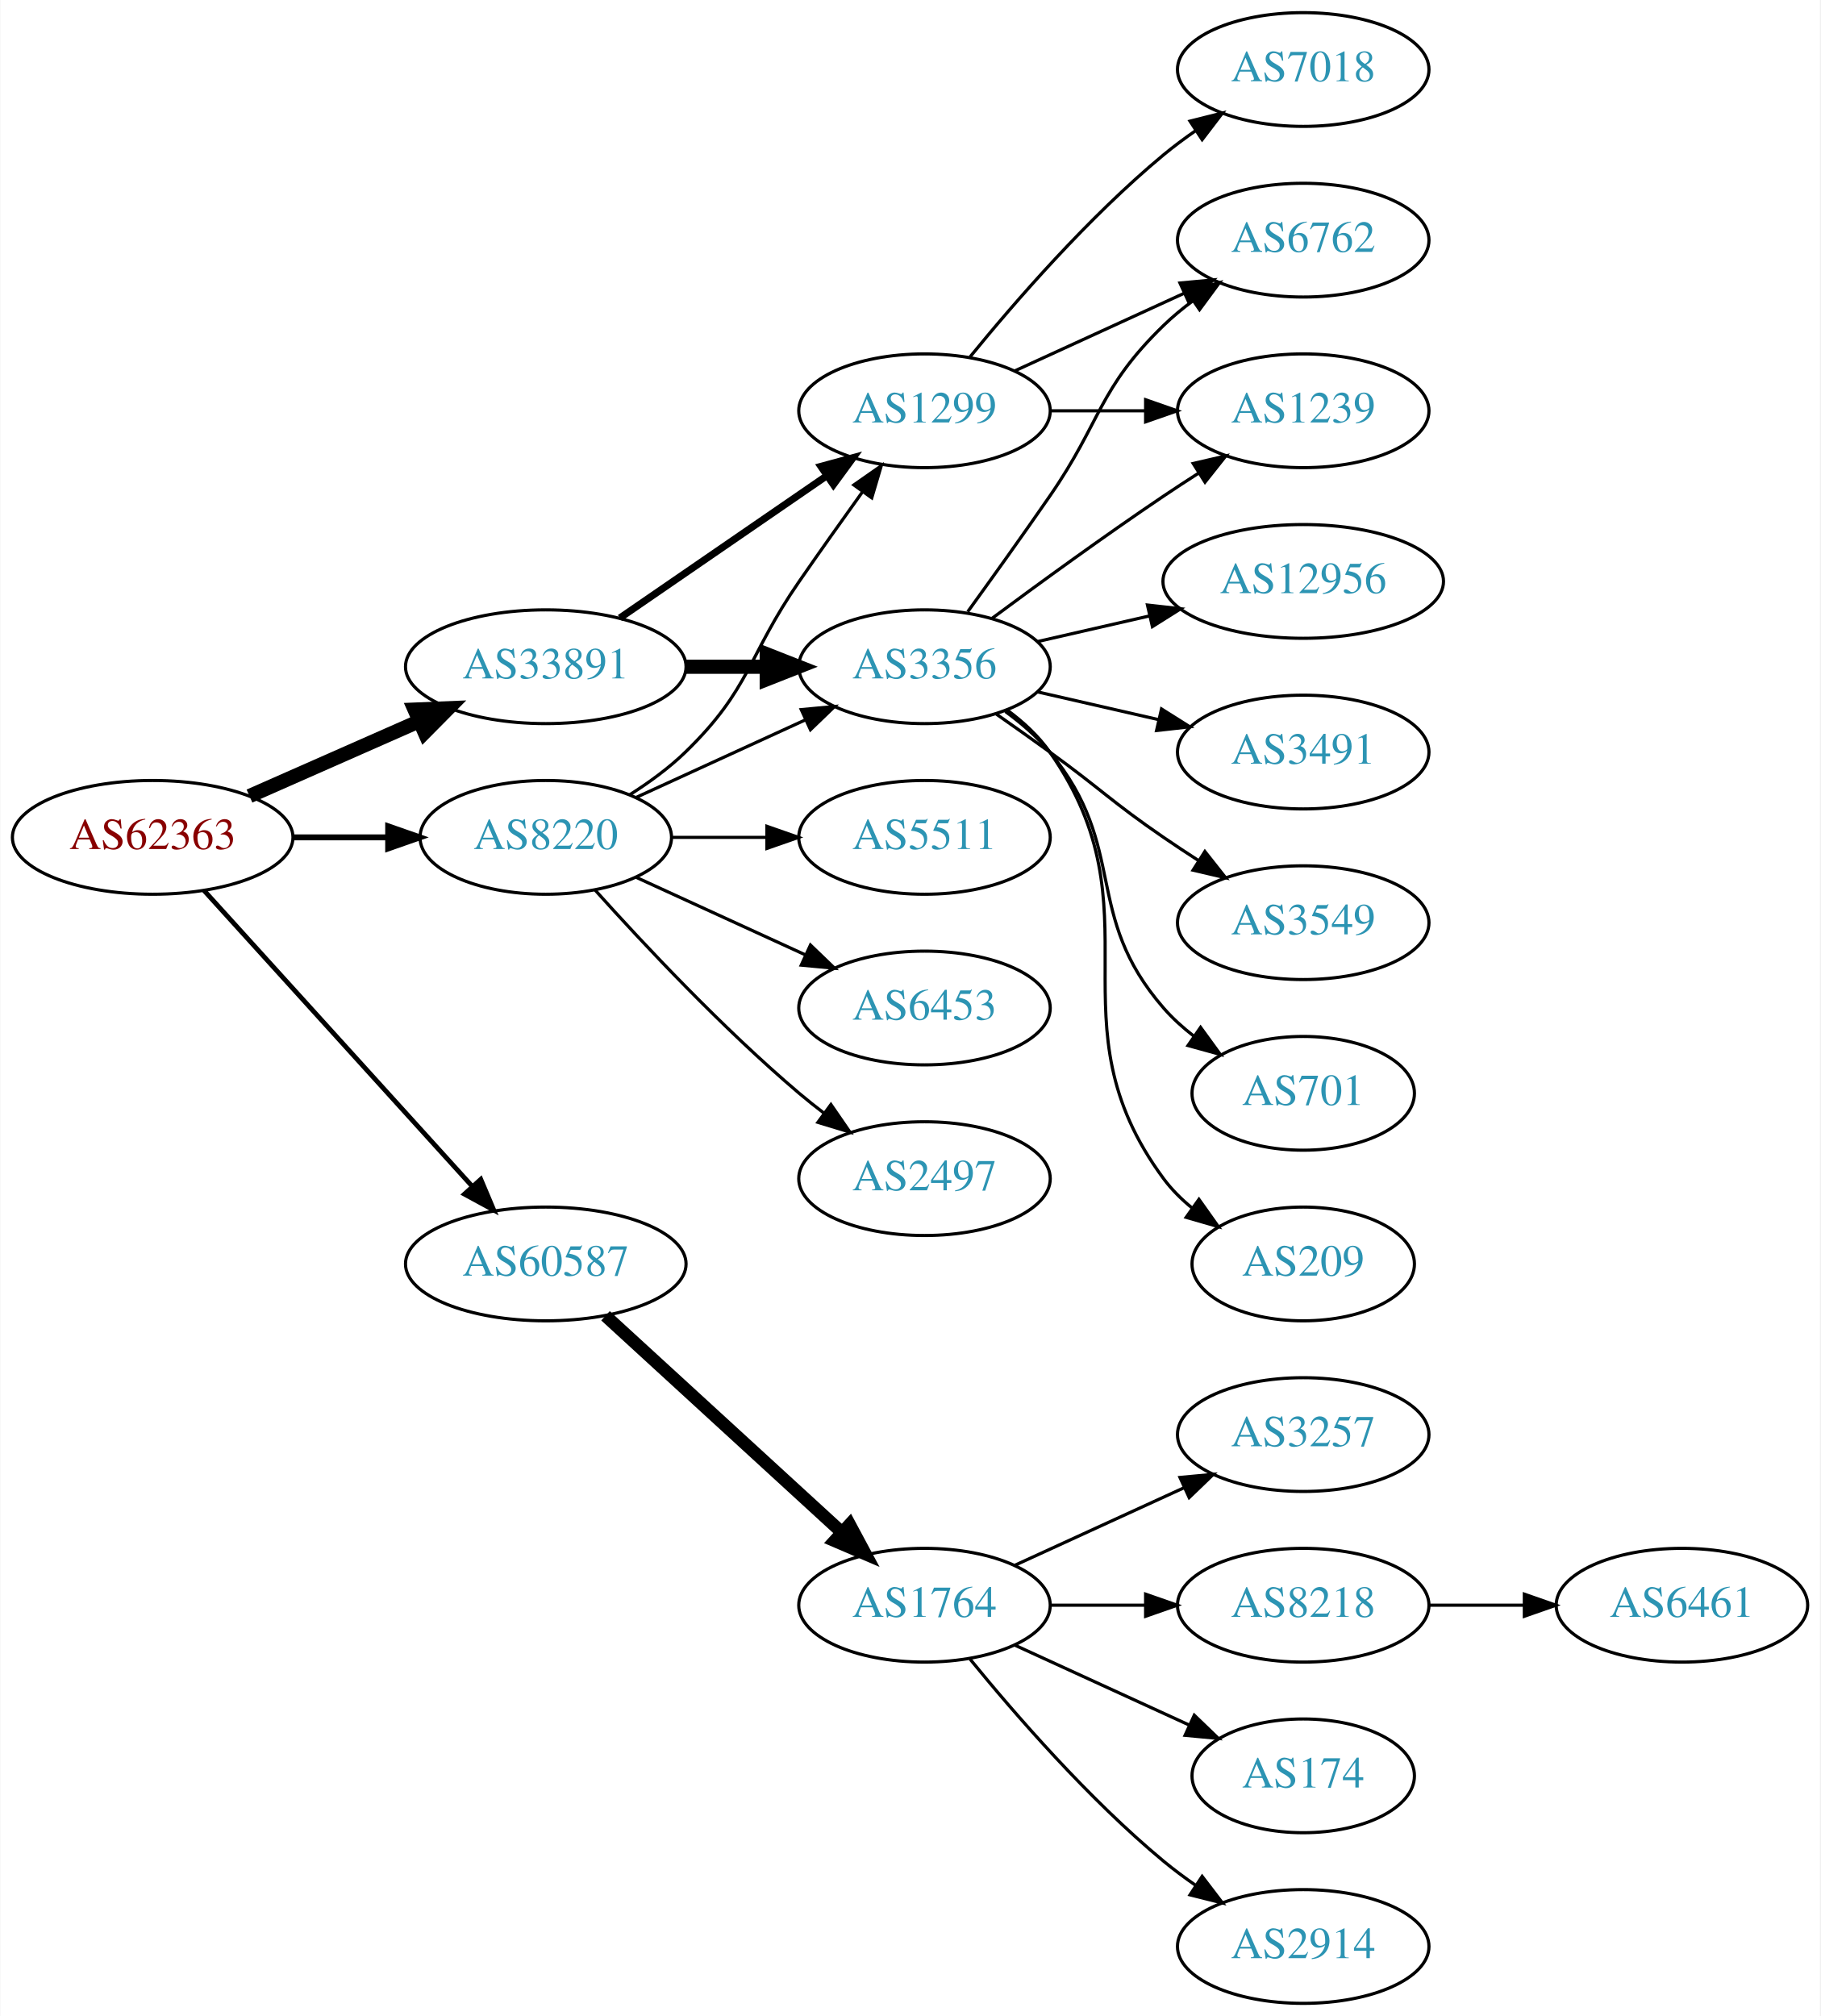
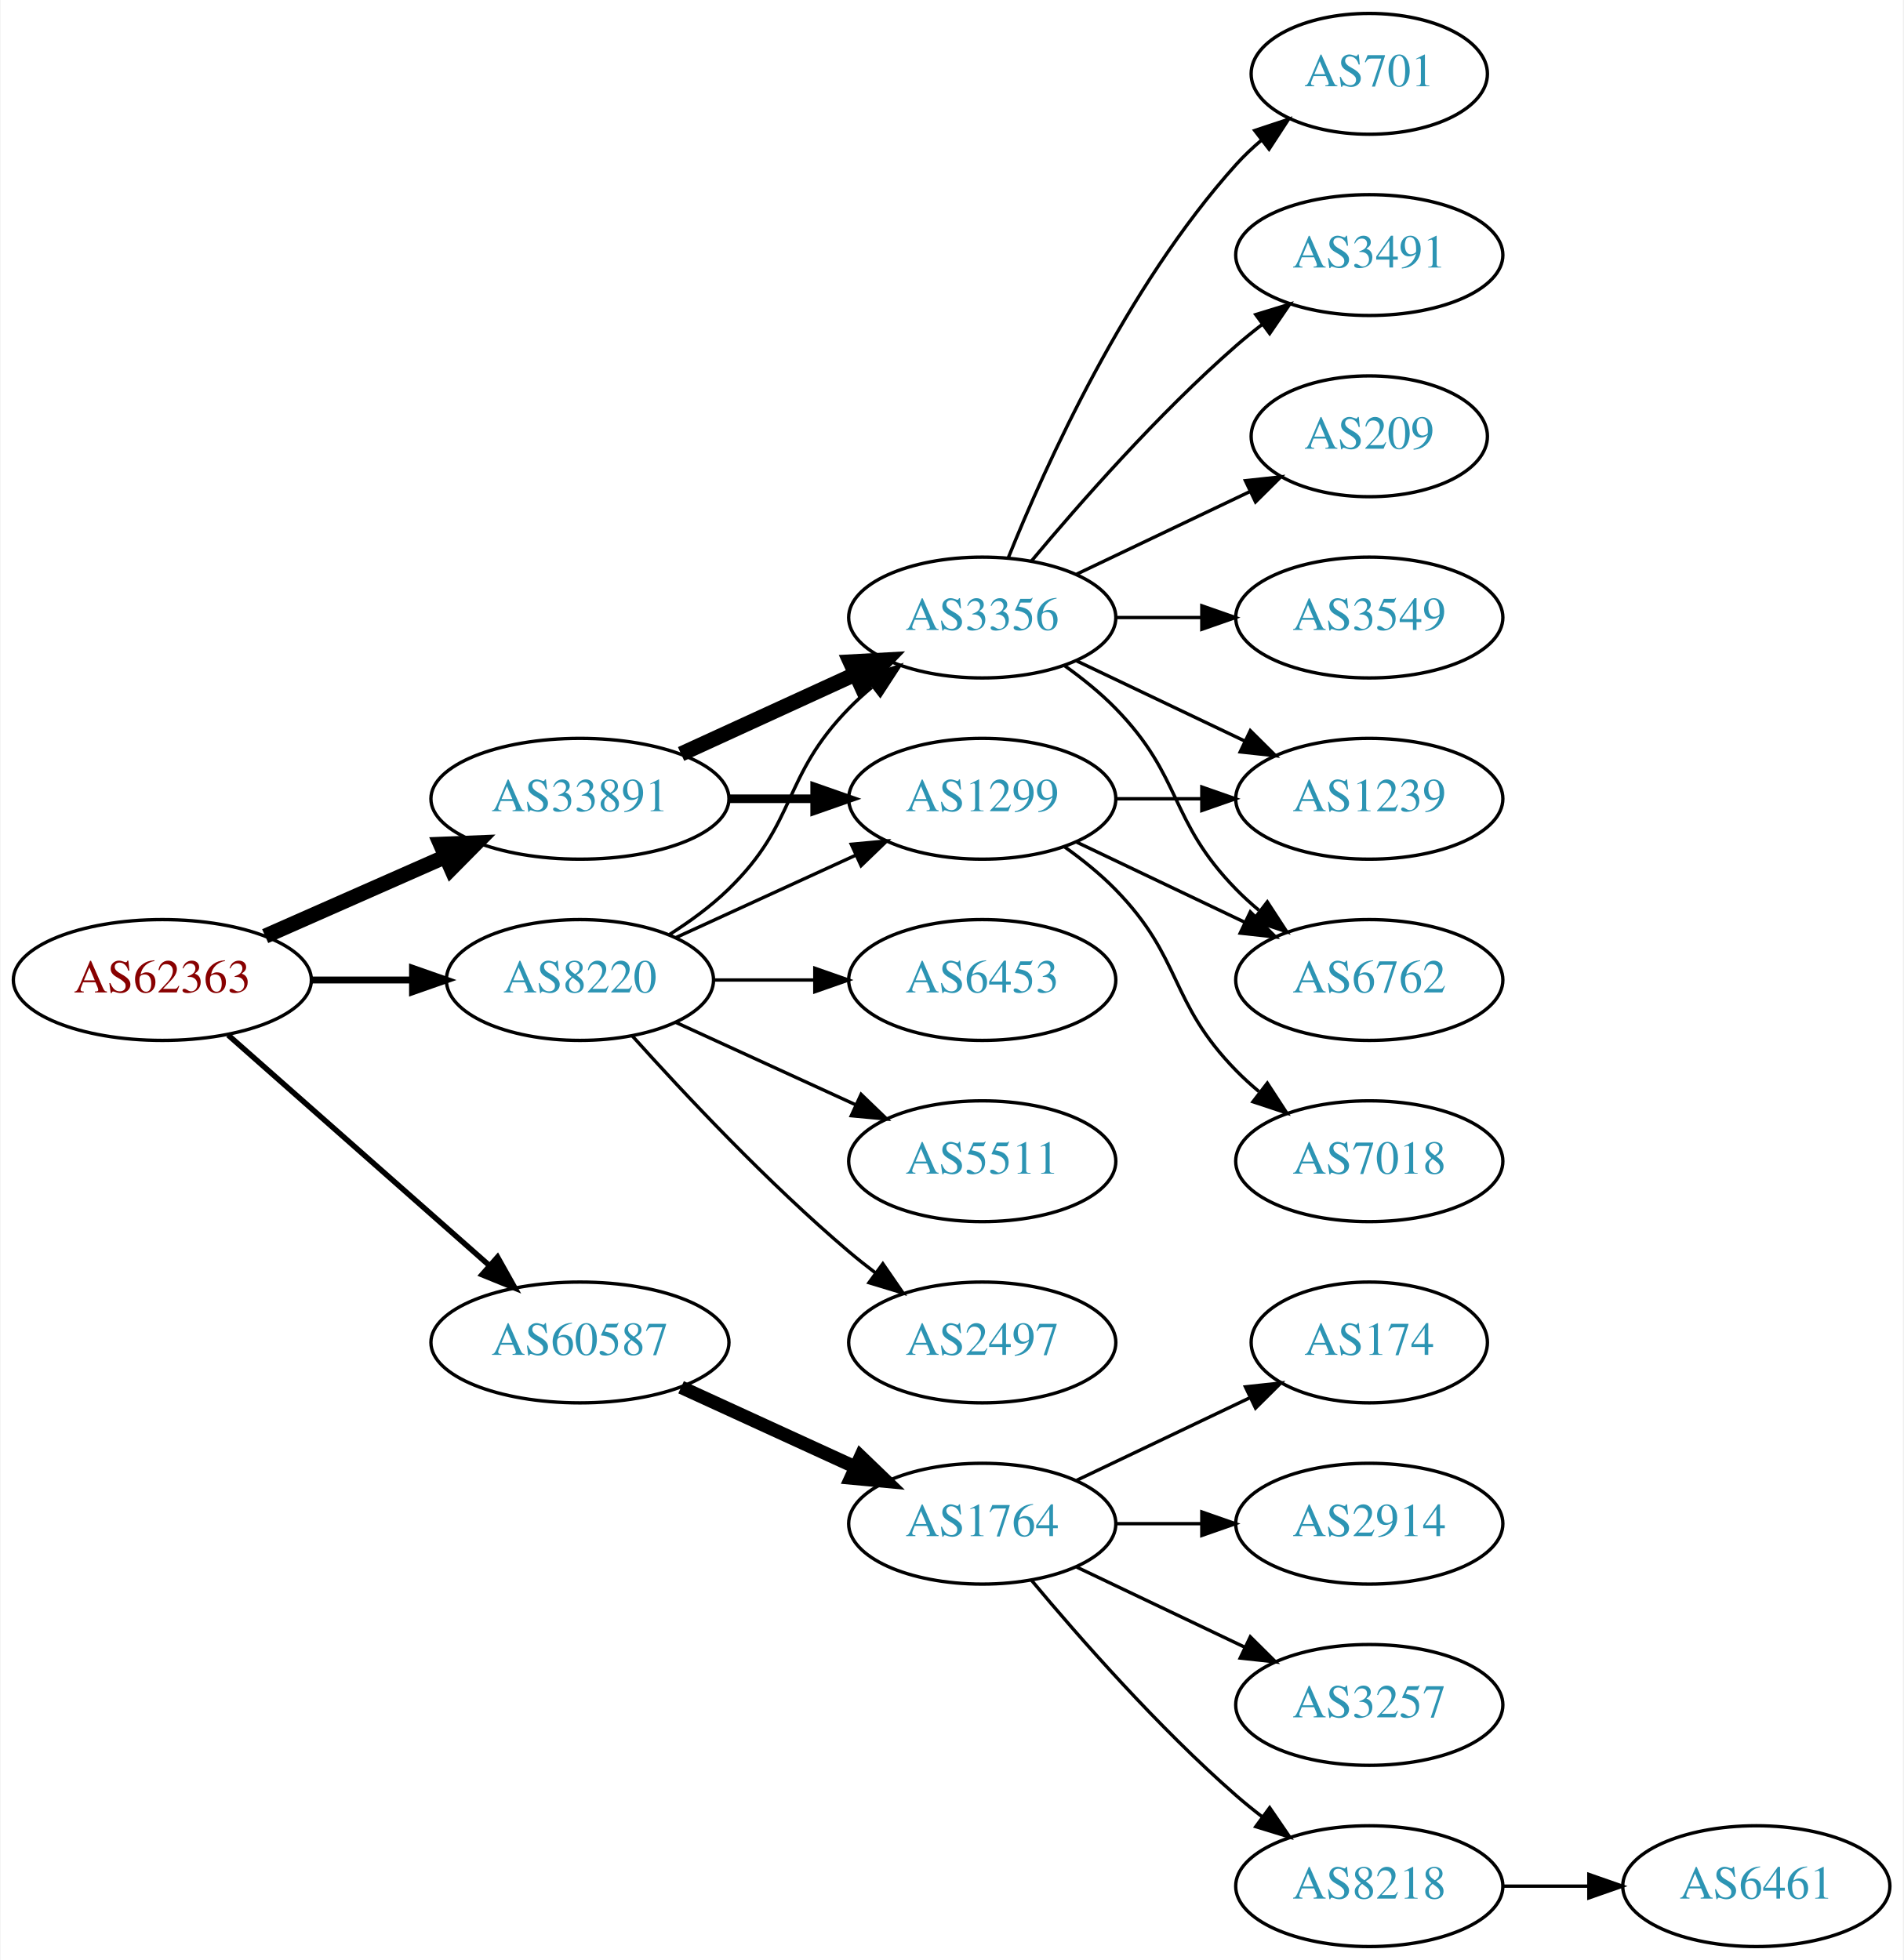
- <svg xmlns="http://www.w3.org/2000/svg" xmlns:xlink="http://www.w3.org/1999/xlink" width="576pt" height="638pt" viewBox="0.00 0.00 575.76 638.00">
-   <g id="graph0" class="graph" transform="scale(1 1) rotate(0) translate(4 634)">
-     <polygon fill="white" stroke="none" points="-4,4 -4,-634 571.762,-634 571.762,4 -4,4" />
+ <svg xmlns="http://www.w3.org/2000/svg" xmlns:xlink="http://www.w3.org/1999/xlink" width="567pt" height="584pt" viewBox="0.00 0.00 566.66 584.00">
+   <g id="graph0" class="graph" transform="scale(1 1) rotate(0) translate(4 580)">
+     <polygon fill="white" stroke="none" points="-4,4 -4,-580 562.663,-580 562.663,4 -4,4" />
    <g id="node1" class="node">
      <g id="a_node1">
        <a xlink:href="/asn/62363" xlink:title="AS62363 ~ Ertl &amp; Gross OG [AT]">
-           <ellipse fill="#ffffff" stroke="black" cx="44.196" cy="-369" rx="44.393" ry="18" />
-           <text text-anchor="middle" x="44.196" y="-365.3" font-family="Times,serif" font-size="14.00" fill="#880000">AS62363</text>
+           <ellipse fill="#ffffff" stroke="black" cx="44.196" cy="-288" rx="44.393" ry="18" />
+           <text text-anchor="middle" x="44.196" y="-284.3" font-family="Times,serif" font-size="14.00" fill="#880000">AS62363</text>
        </a>
      </g>
    </g>
    <g id="node2" class="node">
      <g id="a_node2">
        <a xlink:href="/asn/8220" xlink:title="AS8220 ~ COLT [GB]">
-           <ellipse fill="#ffffff" stroke="black" cx="168.588" cy="-369" rx="39.794" ry="18" />
-           <text text-anchor="middle" x="168.588" y="-365.3" font-family="Times,serif" font-size="14.00" fill="#2c94b3">AS8220</text>
+           <ellipse fill="#ffffff" stroke="black" cx="168.588" cy="-288" rx="39.794" ry="18" />
+           <text text-anchor="middle" x="168.588" y="-284.3" font-family="Times,serif" font-size="14.00" fill="#2c94b3">AS8220</text>
        </a>
      </g>
    </g>
    <g id="edge1" class="edge">
-       <path fill="none" stroke="black" stroke-width="1.875" d="M88.692,-369C98.381,-369 108.717,-369 118.61,-369" />
-       <polygon fill="black" stroke="black" stroke-width="1.875" points="118.713,-372.5 128.713,-369 118.713,-365.5 118.713,-372.5" />
+       <path fill="none" stroke="black" stroke-width="2.045" d="M88.692,-288C98.381,-288 108.717,-288 118.61,-288" />
+       <polygon fill="black" stroke="black" stroke-width="2.045" points="118.713,-291.5 128.713,-288 118.713,-284.5 118.713,-291.5" />
    </g>
    <g id="node3" class="node">
      <g id="a_node3">
        <a xlink:href="/asn/33891" xlink:title="AS33891 ~ CORE-BACKBONE GMBH GLOBAL NETWORK [DE]">
-           <ellipse fill="#ffffff" stroke="black" cx="168.588" cy="-423" rx="44.393" ry="18" />
-           <text text-anchor="middle" x="168.588" y="-419.3" font-family="Times,serif" font-size="14.00" fill="#2c94b3">AS33891</text>
+           <ellipse fill="#ffffff" stroke="black" cx="168.588" cy="-342" rx="44.393" ry="18" />
+           <text text-anchor="middle" x="168.588" y="-338.3" font-family="Times,serif" font-size="14.00" fill="#2c94b3">AS33891</text>
        </a>
      </g>
    </g>
    <g id="edge2" class="edge">
-       <path fill="none" stroke="black" stroke-width="4.5" d="M74.824,-382.072C90.941,-389.183 111.081,-398.069 128.473,-405.742" />
-       <polygon fill="black" stroke="black" stroke-width="4.5" points="127.071,-409.427 137.809,-409.861 130.249,-402.222 127.071,-409.427" />
+       <path fill="none" stroke="black" stroke-width="4.5" d="M74.824,-301.072C90.941,-308.183 111.081,-317.069 128.473,-324.742" />
+       <polygon fill="black" stroke="black" stroke-width="4.5" points="127.071,-328.427 137.809,-328.861 130.249,-321.222 127.071,-328.427" />
    </g>
    <g id="node4" class="node">
      <g id="a_node4">
        <a xlink:href="/asn/60587" xlink:title="AS60587 ~ XINON GmbH [AT]">
-           <ellipse fill="#ffffff" stroke="black" cx="168.588" cy="-234" rx="44.393" ry="18" />
-           <text text-anchor="middle" x="168.588" y="-230.3" font-family="Times,serif" font-size="14.00" fill="#2c94b3">AS60587</text>
+           <ellipse fill="#ffffff" stroke="black" cx="168.588" cy="-180" rx="44.393" ry="18" />
+           <text text-anchor="middle" x="168.588" y="-176.3" font-family="Times,serif" font-size="14.00" fill="#2c94b3">AS60587</text>
        </a>
      </g>
    </g>
    <g id="edge3" class="edge">
-       <path fill="none" stroke="black" stroke-width="1.5" d="M60.45,-352.175C81.796,-328.63 120.718,-285.698 145.31,-258.574" />
-       <polygon fill="black" stroke="black" stroke-width="1.5" points="148.019,-260.796 152.142,-251.037 142.833,-256.095 148.019,-260.796" />
+       <path fill="none" stroke="black" stroke-width="1.636" d="M63.785,-271.597C84.482,-253.333 118.089,-223.678 141.434,-203.079" />
+       <polygon fill="black" stroke="black" stroke-width="1.636" points="144.043,-205.444 149.226,-196.203 139.412,-200.195 144.043,-205.444" />
    </g>
    <g id="node5" class="node">
      <g id="a_node5">
-         <a xlink:href="/asn/5511" xlink:title="AS5511 ~ Orange S.A. [FR]">
-           <ellipse fill="#ffffff" stroke="black" cx="288.431" cy="-369" rx="39.794" ry="18" />
-           <text text-anchor="middle" x="288.431" y="-365.3" font-family="Times,serif" font-size="14.00" fill="#2c94b3">AS5511</text>
+         <a xlink:href="/asn/1299" xlink:title="AS1299 ~ Telia Carrier [EU]">
+           <ellipse fill="#ffffff" stroke="black" cx="288.431" cy="-342" rx="39.794" ry="18" />
+           <text text-anchor="middle" x="288.431" y="-338.3" font-family="Times,serif" font-size="14.00" fill="#2c94b3">AS1299</text>
        </a>
      </g>
    </g>
    <g id="edge4" class="edge">
-       <path fill="none" stroke="black" d="M208.501,-369C218.054,-369 228.404,-369 238.367,-369" />
-       <polygon fill="black" stroke="black" points="238.559,-372.5 248.559,-369 238.559,-365.5 238.559,-372.5" />
+       <path fill="none" stroke="black" d="M197.217,-300.661C213.174,-307.973 233.445,-317.261 250.727,-325.181" />
+       <polygon fill="black" stroke="black" points="249.426,-328.435 259.975,-329.419 252.342,-322.071 249.426,-328.435" />
    </g>
    <g id="node6" class="node">
      <g id="a_node6">
-         <a xlink:href="/asn/3356" xlink:title="AS3356 ~ LEVEL3 [US]">
-           <ellipse fill="#ffffff" stroke="black" cx="288.431" cy="-423" rx="39.794" ry="18" />
-           <text text-anchor="middle" x="288.431" y="-419.3" font-family="Times,serif" font-size="14.00" fill="#2c94b3">AS3356</text>
+         <a xlink:href="/asn/6453" xlink:title="AS6453 ~ TATA COMMUNICATIONS (AMERICA) INC [US]">
+           <ellipse fill="#ffffff" stroke="black" cx="288.431" cy="-288" rx="39.794" ry="18" />
+           <text text-anchor="middle" x="288.431" y="-284.3" font-family="Times,serif" font-size="14.00" fill="#2c94b3">AS6453</text>
        </a>
      </g>
    </g>
    <g id="edge5" class="edge">
-       <path fill="none" stroke="black" d="M197.217,-381.661C213.174,-388.973 233.445,-398.261 250.727,-406.181" />
-       <polygon fill="black" stroke="black" points="249.426,-409.435 259.975,-410.419 252.342,-403.071 249.426,-409.435" />
+       <path fill="none" stroke="black" d="M208.501,-288C218.054,-288 228.404,-288 238.367,-288" />
+       <polygon fill="black" stroke="black" points="238.559,-291.5 248.559,-288 238.559,-284.5 238.559,-291.5" />
    </g>
    <g id="node7" class="node">
      <g id="a_node7">
-         <a xlink:href="/asn/6453" xlink:title="AS6453 ~ TATA COMMUNICATIONS (AMERICA) INC [US]">
-           <ellipse fill="#ffffff" stroke="black" cx="288.431" cy="-315" rx="39.794" ry="18" />
-           <text text-anchor="middle" x="288.431" y="-311.3" font-family="Times,serif" font-size="14.00" fill="#2c94b3">AS6453</text>
+         <a xlink:href="/asn/5511" xlink:title="AS5511 ~ Orange S.A. [FR]">
+           <ellipse fill="#ffffff" stroke="black" cx="288.431" cy="-234" rx="39.794" ry="18" />
+           <text text-anchor="middle" x="288.431" y="-230.3" font-family="Times,serif" font-size="14.00" fill="#2c94b3">AS5511</text>
        </a>
      </g>
    </g>
    <g id="edge6" class="edge">
-       <path fill="none" stroke="black" d="M197.217,-356.339C213.174,-349.027 233.445,-339.739 250.727,-331.819" />
-       <polygon fill="black" stroke="black" points="252.342,-334.929 259.975,-327.581 249.426,-328.565 252.342,-334.929" />
+       <path fill="none" stroke="black" d="M197.217,-275.339C213.174,-268.027 233.445,-258.739 250.727,-250.819" />
+       <polygon fill="black" stroke="black" points="252.342,-253.929 259.975,-246.581 249.426,-247.565 252.342,-253.929" />
    </g>
    <g id="node8" class="node">
      <g id="a_node8">
        <a xlink:href="/asn/2497" xlink:title="AS2497 ~ Internet Initiative Japan Inc. [JP]">
-           <ellipse fill="#ffffff" stroke="black" cx="288.431" cy="-261" rx="39.794" ry="18" />
-           <text text-anchor="middle" x="288.431" y="-257.3" font-family="Times,serif" font-size="14.00" fill="#2c94b3">AS2497</text>
+           <ellipse fill="#ffffff" stroke="black" cx="288.431" cy="-180" rx="39.794" ry="18" />
+           <text text-anchor="middle" x="288.431" y="-176.3" font-family="Times,serif" font-size="14.00" fill="#2c94b3">AS2497</text>
        </a>
      </g>
    </g>
    <g id="edge7" class="edge">
-       <path fill="none" stroke="black" d="M184.234,-352.275C199.535,-335.235 224.632,-308.477 248.784,-288 251.281,-285.883 253.942,-283.768 256.653,-281.707" />
-       <polygon fill="black" stroke="black" points="258.819,-284.459 264.83,-275.734 254.69,-278.806 258.819,-284.459" />
+       <path fill="none" stroke="black" d="M184.234,-271.275C199.535,-254.235 224.632,-227.477 248.784,-207 251.281,-204.883 253.942,-202.768 256.653,-200.707" />
+       <polygon fill="black" stroke="black" points="258.819,-203.459 264.83,-194.734 254.69,-197.806 258.819,-203.459" />
    </g>
    <g id="node9" class="node">
      <g id="a_node9">
-         <a xlink:href="/asn/1299" xlink:title="AS1299 ~ Telia Carrier [EU]">
-           <ellipse fill="#ffffff" stroke="black" cx="288.431" cy="-504" rx="39.794" ry="18" />
-           <text text-anchor="middle" x="288.431" y="-500.3" font-family="Times,serif" font-size="14.00" fill="#2c94b3">AS1299</text>
+         <a xlink:href="/asn/3356" xlink:title="AS3356 ~ LEVEL3 [US]">
+           <ellipse fill="#ffffff" stroke="black" cx="288.431" cy="-396" rx="39.794" ry="18" />
+           <text text-anchor="middle" x="288.431" y="-392.3" font-family="Times,serif" font-size="14.00" fill="#2c94b3">AS3356</text>
        </a>
      </g>
    </g>
    <g id="edge8" class="edge">
-       <path fill="none" stroke="black" d="M195.117,-382.462C201.28,-386.362 207.582,-390.948 212.784,-396 233.478,-416.094 232.389,-426.269 248.784,-450 255.24,-459.344 262.45,-469.494 268.878,-478.445" />
-       <polygon fill="black" stroke="black" points="266.065,-480.528 274.752,-486.594 271.744,-476.435 266.065,-480.528" />
+       <path fill="none" stroke="black" d="M195.117,-301.462C201.28,-305.362 207.582,-309.948 212.784,-315 233.478,-335.094 228.612,-348.383 248.784,-369 250.877,-371.139 253.161,-373.218 255.537,-375.21" />
+       <polygon fill="black" stroke="black" points="253.781,-378.275 263.837,-381.611 258.056,-372.732 253.781,-378.275" />
+     </g>
+     <g id="edge10" class="edge">
+       <path fill="none" stroke="black" stroke-width="2.571" d="M212.799,-342C221.112,-342 229.875,-342 238.357,-342" />
+       <polygon fill="black" stroke="black" stroke-width="2.571" points="238.516,-345.5 248.516,-342 238.516,-338.5 238.516,-345.5" />
    </g>
    <g id="edge9" class="edge">
-       <path fill="none" stroke="black" stroke-width="4.5" d="M212.799,-423C221.112,-423 229.875,-423 238.357,-423" />
-       <polygon fill="black" stroke="black" stroke-width="4.5" points="238.516,-426.938 248.516,-423 238.516,-419.063 238.516,-426.938" />
-     </g>
-     <g id="edge10" class="edge">
-       <path fill="none" stroke="black" stroke-width="2.25" d="M192.031,-438.426C210.612,-451.198 237.173,-469.455 257.553,-483.463" />
-       <polygon fill="black" stroke="black" stroke-width="2.25" points="255.643,-486.398 265.867,-489.178 259.609,-480.629 255.643,-486.398" />
-     </g>
-     <g id="node18" class="node">
-       <g id="a_node18">
+       <path fill="none" stroke="black" stroke-width="4.5" d="M198.718,-355.348C214.329,-362.502 233.727,-371.391 250.399,-379.03" />
+       <polygon fill="black" stroke="black" stroke-width="4.5" points="249.119,-382.775 259.851,-383.362 252.4,-375.616 249.119,-382.775" />
+     </g>
+     <g id="node17" class="node">
+       <g id="a_node17">
        <a xlink:href="/asn/1764" xlink:title="AS1764 ~ NEXTLAYER-AS [AT]">
          <ellipse fill="#ffffff" stroke="black" cx="288.431" cy="-126" rx="39.794" ry="18" />
          <text text-anchor="middle" x="288.431" y="-122.3" font-family="Times,serif" font-size="14.00" fill="#2c94b3">AS1764</text>
        </a>
      </g>
    </g>
-     <g id="edge21" class="edge">
-       <path fill="none" stroke="black" stroke-width="4" d="M187.486,-217.597C207.414,-199.333 239.772,-169.678 262.249,-149.079" />
-       <polygon fill="black" stroke="black" stroke-width="4" points="264.743,-151.54 269.751,-142.203 260.014,-146.38 264.743,-151.54" />
+     <g id="edge20" class="edge">
+       <path fill="none" stroke="black" stroke-width="4" d="M198.718,-166.652C214.329,-159.498 233.727,-150.609 250.399,-142.97" />
+       <polygon fill="black" stroke="black" stroke-width="4" points="252.218,-145.986 259.851,-138.638 249.302,-139.622 252.218,-145.986" />
    </g>
    <g id="node10" class="node">
      <g id="a_node10">
-         <a xlink:href="/asn/3491" xlink:title="AS3491 ~ PCCW Global, Inc. [US]">
-           <ellipse fill="#ffffff" stroke="black" cx="408.273" cy="-396" rx="39.794" ry="18" />
-           <text text-anchor="middle" x="408.273" y="-392.3" font-family="Times,serif" font-size="14.00" fill="#2c94b3">AS3491</text>
-         </a>
-       </g>
-     </g>
-     <g id="edge11" class="edge">
-       <path fill="none" stroke="black" d="M324.15,-415.045C336.15,-412.296 349.771,-409.175 362.463,-406.267" />
-       <polygon fill="black" stroke="black" points="363.429,-409.636 372.395,-403.991 361.866,-402.813 363.429,-409.636" />
-     </g>
-     <g id="node11" class="node">
-       <g id="a_node11">
-         <a xlink:href="/asn/3549" xlink:title="AS3549 ~ Level 3 Parent, LLC [US]">
-           <ellipse fill="#ffffff" stroke="black" cx="408.273" cy="-342" rx="39.794" ry="18" />
-           <text text-anchor="middle" x="408.273" y="-338.3" font-family="Times,serif" font-size="14.00" fill="#2c94b3">AS3549</text>
-         </a>
-       </g>
-     </g>
-     <g id="edge12" class="edge">
-       <path fill="none" stroke="black" d="M311.188,-407.991C316.722,-404.121 322.641,-399.936 328.077,-396 344.277,-384.271 347.583,-380.311 364.077,-369 367.606,-366.581 371.343,-364.111 375.084,-361.698" />
-       <polygon fill="black" stroke="black" points="377.156,-364.528 383.725,-356.216 373.406,-358.618 377.156,-364.528" />
-     </g>
-     <g id="node12" class="node">
-       <g id="a_node12">
        <a xlink:href="/asn/6762" xlink:title="AS6762 ~ TELECOM ITALIA SPARKLE S.p.A. [IT]">
-           <ellipse fill="#ffffff" stroke="black" cx="408.273" cy="-558" rx="39.794" ry="18" />
-           <text text-anchor="middle" x="408.273" y="-554.3" font-family="Times,serif" font-size="14.00" fill="#2c94b3">AS6762</text>
-         </a>
-       </g>
-     </g>
-     <g id="edge13" class="edge">
-       <path fill="none" stroke="black" d="M302.11,-440.406C309.725,-450.937 319.558,-464.67 328.077,-477 344.473,-500.731 343.384,-510.906 364.077,-531 366.922,-533.763 370.096,-536.386 373.396,-538.834" />
-       <polygon fill="black" stroke="black" points="371.513,-541.786 381.744,-544.538 375.462,-536.006 371.513,-541.786" />
-     </g>
-     <g id="node13" class="node">
-       <g id="a_node13">
-         <a xlink:href="/asn/701" xlink:title="AS701 ~ UUNET [US]">
-           <ellipse fill="#ffffff" stroke="black" cx="408.273" cy="-288" rx="35.194" ry="18" />
-           <text text-anchor="middle" x="408.273" y="-284.3" font-family="Times,serif" font-size="14.00" fill="#2c94b3">AS701</text>
-         </a>
-       </g>
-     </g>
-     <g id="edge14" class="edge">
-       <path fill="none" stroke="black" d="M314.012,-408.844C319.106,-405.128 324.12,-400.799 328.077,-396 353.142,-365.606 338.243,-344.742 364.077,-315 366.883,-311.77 370.17,-308.797 373.658,-306.098" />
-       <polygon fill="black" stroke="black" points="375.792,-308.878 382.025,-300.31 371.81,-303.121 375.792,-308.878" />
-     </g>
-     <g id="node14" class="node">
-       <g id="a_node14">
-         <a xlink:href="/asn/209" xlink:title="AS209 ~ CenturyLink Communications, LLC [US]">
-           <ellipse fill="#ffffff" stroke="black" cx="408.273" cy="-234" rx="35.194" ry="18" />
-           <text text-anchor="middle" x="408.273" y="-230.3" font-family="Times,serif" font-size="14.00" fill="#2c94b3">AS209</text>
-         </a>
-       </g>
-     </g>
-     <g id="edge15" class="edge">
-       <path fill="none" stroke="black" d="M314.59,-409.284C319.654,-405.545 324.51,-401.096 328.077,-396 363.691,-345.131 327.174,-310.941 364.077,-261 366.62,-257.559 369.744,-254.455 373.139,-251.682" />
-       <polygon fill="black" stroke="black" points="375.278,-254.456 381.406,-245.814 371.226,-248.748 375.278,-254.456" />
+           <ellipse fill="#ffffff" stroke="black" cx="403.724" cy="-288" rx="39.794" ry="18" />
+           <text text-anchor="middle" x="403.724" y="-284.3" font-family="Times,serif" font-size="14.00" fill="#2c94b3">AS6762</text>
+         </a>
+       </g>
+     </g>
+     <g id="edge18" class="edge">
+       <path fill="none" stroke="black" d="M316.567,-329.066C331.561,-321.919 350.382,-312.948 366.605,-305.215" />
+       <polygon fill="black" stroke="black" points="368.288,-308.291 375.809,-300.829 365.276,-301.972 368.288,-308.291" />
    </g>
    <g id="node15" class="node">
      <g id="a_node15">
        <a xlink:href="/asn/1239" xlink:title="AS1239 ~ Sprint [US]">
-           <ellipse fill="#ffffff" stroke="black" cx="408.273" cy="-504" rx="39.794" ry="18" />
-           <text text-anchor="middle" x="408.273" y="-500.3" font-family="Times,serif" font-size="14.00" fill="#2c94b3">AS1239</text>
-         </a>
-       </g>
-     </g>
-     <g id="edge16" class="edge">
-       <path fill="none" stroke="black" d="M309.761,-438.277C324.623,-449.304 345.368,-464.407 364.077,-477 367.626,-479.389 371.377,-481.839 375.125,-484.242" />
-       <polygon fill="black" stroke="black" points="373.451,-487.325 383.774,-489.712 377.193,-481.409 373.451,-487.325" />
+           <ellipse fill="#ffffff" stroke="black" cx="403.724" cy="-342" rx="39.794" ry="18" />
+           <text text-anchor="middle" x="403.724" y="-338.3" font-family="Times,serif" font-size="14.00" fill="#2c94b3">AS1239</text>
+         </a>
+       </g>
+     </g>
+     <g id="edge19" class="edge">
+       <path fill="none" stroke="black" d="M328.103,-342C336.306,-342 345.07,-342 353.602,-342" />
+       <polygon fill="black" stroke="black" points="353.841,-345.5 363.841,-342 353.841,-338.5 353.841,-345.5" />
    </g>
    <g id="node16" class="node">
      <g id="a_node16">
-         <a xlink:href="/asn/12956" xlink:title="AS12956 ~ TELXIUS [ES]">
-           <ellipse fill="#ffffff" stroke="black" cx="408.273" cy="-450" rx="44.393" ry="18" />
-           <text text-anchor="middle" x="408.273" y="-446.3" font-family="Times,serif" font-size="14.00" fill="#2c94b3">AS12956</text>
+         <a xlink:href="/asn/7018" xlink:title="AS7018 ~ AT&amp;T Services, Inc. [US]">
+           <ellipse fill="#ffffff" stroke="black" cx="403.724" cy="-234" rx="39.794" ry="18" />
+           <text text-anchor="middle" x="403.724" y="-230.3" font-family="Times,serif" font-size="14.00" fill="#2c94b3">AS7018</text>
        </a>
      </g>
    </g>
    <g id="edge17" class="edge">
-       <path fill="none" stroke="black" d="M324.15,-430.955C335.289,-433.507 347.824,-436.379 359.717,-439.104" />
-       <polygon fill="black" stroke="black" points="358.982,-442.526 369.511,-441.348 360.545,-435.703 358.982,-442.526" />
-     </g>
-     <g id="edge19" class="edge">
-       <path fill="none" stroke="black" d="M317.06,-516.661C333.017,-523.973 353.287,-533.261 370.57,-541.181" />
-       <polygon fill="black" stroke="black" points="369.269,-544.435 379.818,-545.419 372.185,-538.071 369.269,-544.435" />
-     </g>
-     <g id="edge20" class="edge">
-       <path fill="none" stroke="black" d="M328.343,-504C337.897,-504 348.246,-504 358.209,-504" />
-       <polygon fill="black" stroke="black" points="358.402,-507.5 368.402,-504 358.402,-500.5 358.402,-507.5" />
-     </g>
-     <g id="node17" class="node">
-       <g id="a_node17">
-         <a xlink:href="/asn/7018" xlink:title="AS7018 ~ AT&amp;T Services, Inc. [US]">
-           <ellipse fill="#ffffff" stroke="black" cx="408.273" cy="-612" rx="39.794" ry="18" />
-           <text text-anchor="middle" x="408.273" y="-608.3" font-family="Times,serif" font-size="14.00" fill="#2c94b3">AS7018</text>
-         </a>
-       </g>
-     </g>
-     <g id="edge18" class="edge">
-       <path fill="none" stroke="black" d="M302.85,-521.065C316.964,-538.375 340.379,-565.345 364.077,-585 367.294,-587.668 370.794,-590.27 374.365,-592.741" />
-       <polygon fill="black" stroke="black" points="372.442,-595.666 382.721,-598.236 376.288,-589.817 372.442,-595.666" />
+       <path fill="none" stroke="black" d="M313.025,-327.611C318.281,-323.852 323.613,-319.563 328.077,-315 348.25,-294.383 343.905,-281.617 364.077,-261 366.17,-258.861 368.453,-256.782 370.83,-254.79" />
+       <polygon fill="black" stroke="black" points="373.349,-257.268 379.13,-248.389 369.074,-251.725 373.349,-257.268" />
+     </g>
+     <g id="edge11" class="edge">
+       <path fill="none" stroke="black" d="M313.025,-381.611C318.281,-377.852 323.613,-373.563 328.077,-369 348.25,-348.383 343.905,-335.617 364.077,-315 366.17,-312.861 368.453,-310.782 370.83,-308.79" />
+       <polygon fill="black" stroke="black" points="373.349,-311.268 379.13,-302.389 369.074,-305.725 373.349,-311.268" />
+     </g>
+     <g id="node11" class="node">
+       <g id="a_node11">
+         <a xlink:href="/asn/3491" xlink:title="AS3491 ~ PCCW Global, Inc. [US]">
+           <ellipse fill="#ffffff" stroke="black" cx="403.724" cy="-504" rx="39.794" ry="18" />
+           <text text-anchor="middle" x="403.724" y="-500.3" font-family="Times,serif" font-size="14.00" fill="#2c94b3">AS3491</text>
+         </a>
+       </g>
+     </g>
+     <g id="edge12" class="edge">
+       <path fill="none" stroke="black" d="M303.061,-412.817C317.343,-429.929 340.89,-456.745 364.077,-477 366.543,-479.154 369.182,-481.294 371.879,-483.372" />
+       <polygon fill="black" stroke="black" points="369.904,-486.264 380.033,-489.37 374.052,-480.625 369.904,-486.264" />
+     </g>
+     <g id="node12" class="node">
+       <g id="a_node12">
+         <a xlink:href="/asn/209" xlink:title="AS209 ~ CenturyLink Communications, LLC [US]">
+           <ellipse fill="#ffffff" stroke="black" cx="403.724" cy="-450" rx="35.194" ry="18" />
+           <text text-anchor="middle" x="403.724" y="-446.3" font-family="Times,serif" font-size="14.00" fill="#2c94b3">AS209</text>
+         </a>
+       </g>
+     </g>
+     <g id="edge13" class="edge">
+       <path fill="none" stroke="black" d="M316.567,-408.934C331.999,-416.29 351.485,-425.577 368.02,-433.459" />
+       <polygon fill="black" stroke="black" points="366.828,-436.768 377.361,-437.911 369.84,-430.449 366.828,-436.768" />
+     </g>
+     <g id="node13" class="node">
+       <g id="a_node13">
+         <a xlink:href="/asn/3549" xlink:title="AS3549 ~ Level 3 Parent, LLC [US]">
+           <ellipse fill="#ffffff" stroke="black" cx="403.724" cy="-396" rx="39.794" ry="18" />
+           <text text-anchor="middle" x="403.724" y="-392.3" font-family="Times,serif" font-size="14.00" fill="#2c94b3">AS3549</text>
+         </a>
+       </g>
+     </g>
+     <g id="edge14" class="edge">
+       <path fill="none" stroke="black" d="M328.103,-396C336.306,-396 345.07,-396 353.602,-396" />
+       <polygon fill="black" stroke="black" points="353.841,-399.5 363.841,-396 353.841,-392.5 353.841,-399.5" />
+     </g>
+     <g id="node14" class="node">
+       <g id="a_node14">
+         <a xlink:href="/asn/701" xlink:title="AS701 ~ UUNET [US]">
+           <ellipse fill="#ffffff" stroke="black" cx="403.724" cy="-558" rx="35.194" ry="18" />
+           <text text-anchor="middle" x="403.724" y="-554.3" font-family="Times,serif" font-size="14.00" fill="#2c94b3">AS701</text>
+         </a>
+       </g>
+     </g>
+     <g id="edge15" class="edge">
+       <path fill="none" stroke="black" d="M296.179,-413.787C307.23,-441.243 331.283,-494.578 364.077,-531 366.393,-533.572 368.998,-536.03 371.733,-538.343" />
+       <polygon fill="black" stroke="black" points="369.599,-541.117 379.656,-544.448 373.871,-535.572 369.599,-541.117" />
+     </g>
+     <g id="edge16" class="edge">
+       <path fill="none" stroke="black" d="M316.567,-383.066C331.561,-375.919 350.382,-366.948 366.605,-359.215" />
+       <polygon fill="black" stroke="black" points="368.288,-362.291 375.809,-354.829 365.276,-355.972 368.288,-362.291" />
+     </g>
+     <g id="node18" class="node">
+       <g id="a_node18">
+         <a xlink:href="/asn/2914" xlink:title="AS2914 ~ NTT America, Inc. [US]">
+           <ellipse fill="#ffffff" stroke="black" cx="403.724" cy="-126" rx="39.794" ry="18" />
+           <text text-anchor="middle" x="403.724" y="-122.3" font-family="Times,serif" font-size="14.00" fill="#2c94b3">AS2914</text>
+         </a>
+       </g>
+     </g>
+     <g id="edge21" class="edge">
+       <path fill="none" stroke="black" d="M328.103,-126C336.306,-126 345.07,-126 353.602,-126" />
+       <polygon fill="black" stroke="black" points="353.841,-129.5 363.841,-126 353.841,-122.5 353.841,-129.5" />
    </g>
    <g id="node19" class="node">
      <g id="a_node19">
        <a xlink:href="/asn/3257" xlink:title="AS3257 ~ GTT [DE]">
-           <ellipse fill="#ffffff" stroke="black" cx="408.273" cy="-180" rx="39.794" ry="18" />
-           <text text-anchor="middle" x="408.273" y="-176.3" font-family="Times,serif" font-size="14.00" fill="#2c94b3">AS3257</text>
+           <ellipse fill="#ffffff" stroke="black" cx="403.724" cy="-72" rx="39.794" ry="18" />
+           <text text-anchor="middle" x="403.724" y="-68.3" font-family="Times,serif" font-size="14.00" fill="#2c94b3">AS3257</text>
        </a>
      </g>
    </g>
    <g id="edge22" class="edge">
-       <path fill="none" stroke="black" d="M317.06,-138.661C333.017,-145.973 353.287,-155.261 370.57,-163.181" />
-       <polygon fill="black" stroke="black" points="369.269,-166.435 379.818,-167.419 372.185,-160.071 369.269,-166.435" />
+       <path fill="none" stroke="black" d="M316.567,-113.066C331.561,-105.919 350.382,-96.948 366.605,-89.215" />
+       <polygon fill="black" stroke="black" points="368.288,-92.291 375.809,-84.829 365.276,-85.972 368.288,-92.291" />
    </g>
    <g id="node20" class="node">
      <g id="a_node20">
        <a xlink:href="/asn/8218" xlink:title="AS8218 ~ legacy Neotelecoms [FR]">
-           <ellipse fill="#ffffff" stroke="black" cx="408.273" cy="-126" rx="39.794" ry="18" />
-           <text text-anchor="middle" x="408.273" y="-122.3" font-family="Times,serif" font-size="14.00" fill="#2c94b3">AS8218</text>
+           <ellipse fill="#ffffff" stroke="black" cx="403.724" cy="-18" rx="39.794" ry="18" />
+           <text text-anchor="middle" x="403.724" y="-14.3" font-family="Times,serif" font-size="14.00" fill="#2c94b3">AS8218</text>
        </a>
      </g>
    </g>
    <g id="edge23" class="edge">
-       <path fill="none" stroke="black" d="M328.343,-126C337.897,-126 348.246,-126 358.209,-126" />
-       <polygon fill="black" stroke="black" points="358.402,-129.5 368.402,-126 358.402,-122.5 358.402,-129.5" />
+       <path fill="none" stroke="black" d="M303.061,-109.183C317.343,-92.071 340.89,-65.255 364.077,-45 366.543,-42.846 369.182,-40.706 371.879,-38.628" />
+       <polygon fill="black" stroke="black" points="374.052,-41.375 380.033,-32.63 369.904,-35.736 374.052,-41.375" />
    </g>
    <g id="node21" class="node">
      <g id="a_node21">
        <a xlink:href="/asn/174" xlink:title="AS174 ~ Cogent Communications [US]">
-           <ellipse fill="#ffffff" stroke="black" cx="408.273" cy="-72" rx="35.194" ry="18" />
-           <text text-anchor="middle" x="408.273" y="-68.3" font-family="Times,serif" font-size="14.00" fill="#2c94b3">AS174</text>
+           <ellipse fill="#ffffff" stroke="black" cx="403.724" cy="-180" rx="35.194" ry="18" />
+           <text text-anchor="middle" x="403.724" y="-176.3" font-family="Times,serif" font-size="14.00" fill="#2c94b3">AS174</text>
        </a>
      </g>
    </g>
    <g id="edge24" class="edge">
-       <path fill="none" stroke="black" d="M317.06,-113.339C333.476,-105.817 354.457,-96.202 372.054,-88.139" />
-       <polygon fill="black" stroke="black" points="373.799,-91.189 381.432,-83.842 370.883,-84.826 373.799,-91.189" />
+       <path fill="none" stroke="black" d="M316.567,-138.934C331.999,-146.29 351.485,-155.577 368.02,-163.459" />
+       <polygon fill="black" stroke="black" points="366.828,-166.768 377.361,-167.911 369.84,-160.449 366.828,-166.768" />
    </g>
    <g id="node22" class="node">
      <g id="a_node22">
-         <a xlink:href="/asn/2914" xlink:title="AS2914 ~ NTT America, Inc. [US]">
-           <ellipse fill="#ffffff" stroke="black" cx="408.273" cy="-18" rx="39.794" ry="18" />
-           <text text-anchor="middle" x="408.273" y="-14.3" font-family="Times,serif" font-size="14.00" fill="#2c94b3">AS2914</text>
+         <a xlink:href="/asn/6461" xlink:title="AS6461 ~ Zayo Bandwidth [US]">
+           <ellipse fill="#ffffff" stroke="black" cx="519.017" cy="-18" rx="39.794" ry="18" />
+           <text text-anchor="middle" x="519.017" y="-14.3" font-family="Times,serif" font-size="14.00" fill="#2c94b3">AS6461</text>
        </a>
      </g>
    </g>
    <g id="edge25" class="edge">
-       <path fill="none" stroke="black" d="M302.85,-108.935C316.964,-91.625 340.379,-64.655 364.077,-45 367.294,-42.332 370.794,-39.73 374.365,-37.259" />
-       <polygon fill="black" stroke="black" points="376.288,-40.183 382.721,-31.764 372.442,-34.334 376.288,-40.183" />
-     </g>
-     <g id="node23" class="node">
-       <g id="a_node23">
-         <a xlink:href="/asn/6461" xlink:title="AS6461 ~ Zayo Bandwidth [US]">
-           <ellipse fill="#ffffff" stroke="black" cx="528.116" cy="-126" rx="39.794" ry="18" />
-           <text text-anchor="middle" x="528.116" y="-122.3" font-family="Times,serif" font-size="14.00" fill="#2c94b3">AS6461</text>
-         </a>
-       </g>
-     </g>
-     <g id="edge26" class="edge">
-       <path fill="none" stroke="black" d="M448.186,-126C457.739,-126 468.089,-126 478.052,-126" />
-       <polygon fill="black" stroke="black" points="478.244,-129.5 488.244,-126 478.244,-122.5 478.244,-129.5" />
+       <path fill="none" stroke="black" d="M443.396,-18C451.599,-18 460.363,-18 468.895,-18" />
+       <polygon fill="black" stroke="black" points="469.134,-21.5 479.134,-18 469.134,-14.5 469.134,-21.5" />
    </g>
  </g>
</svg>
